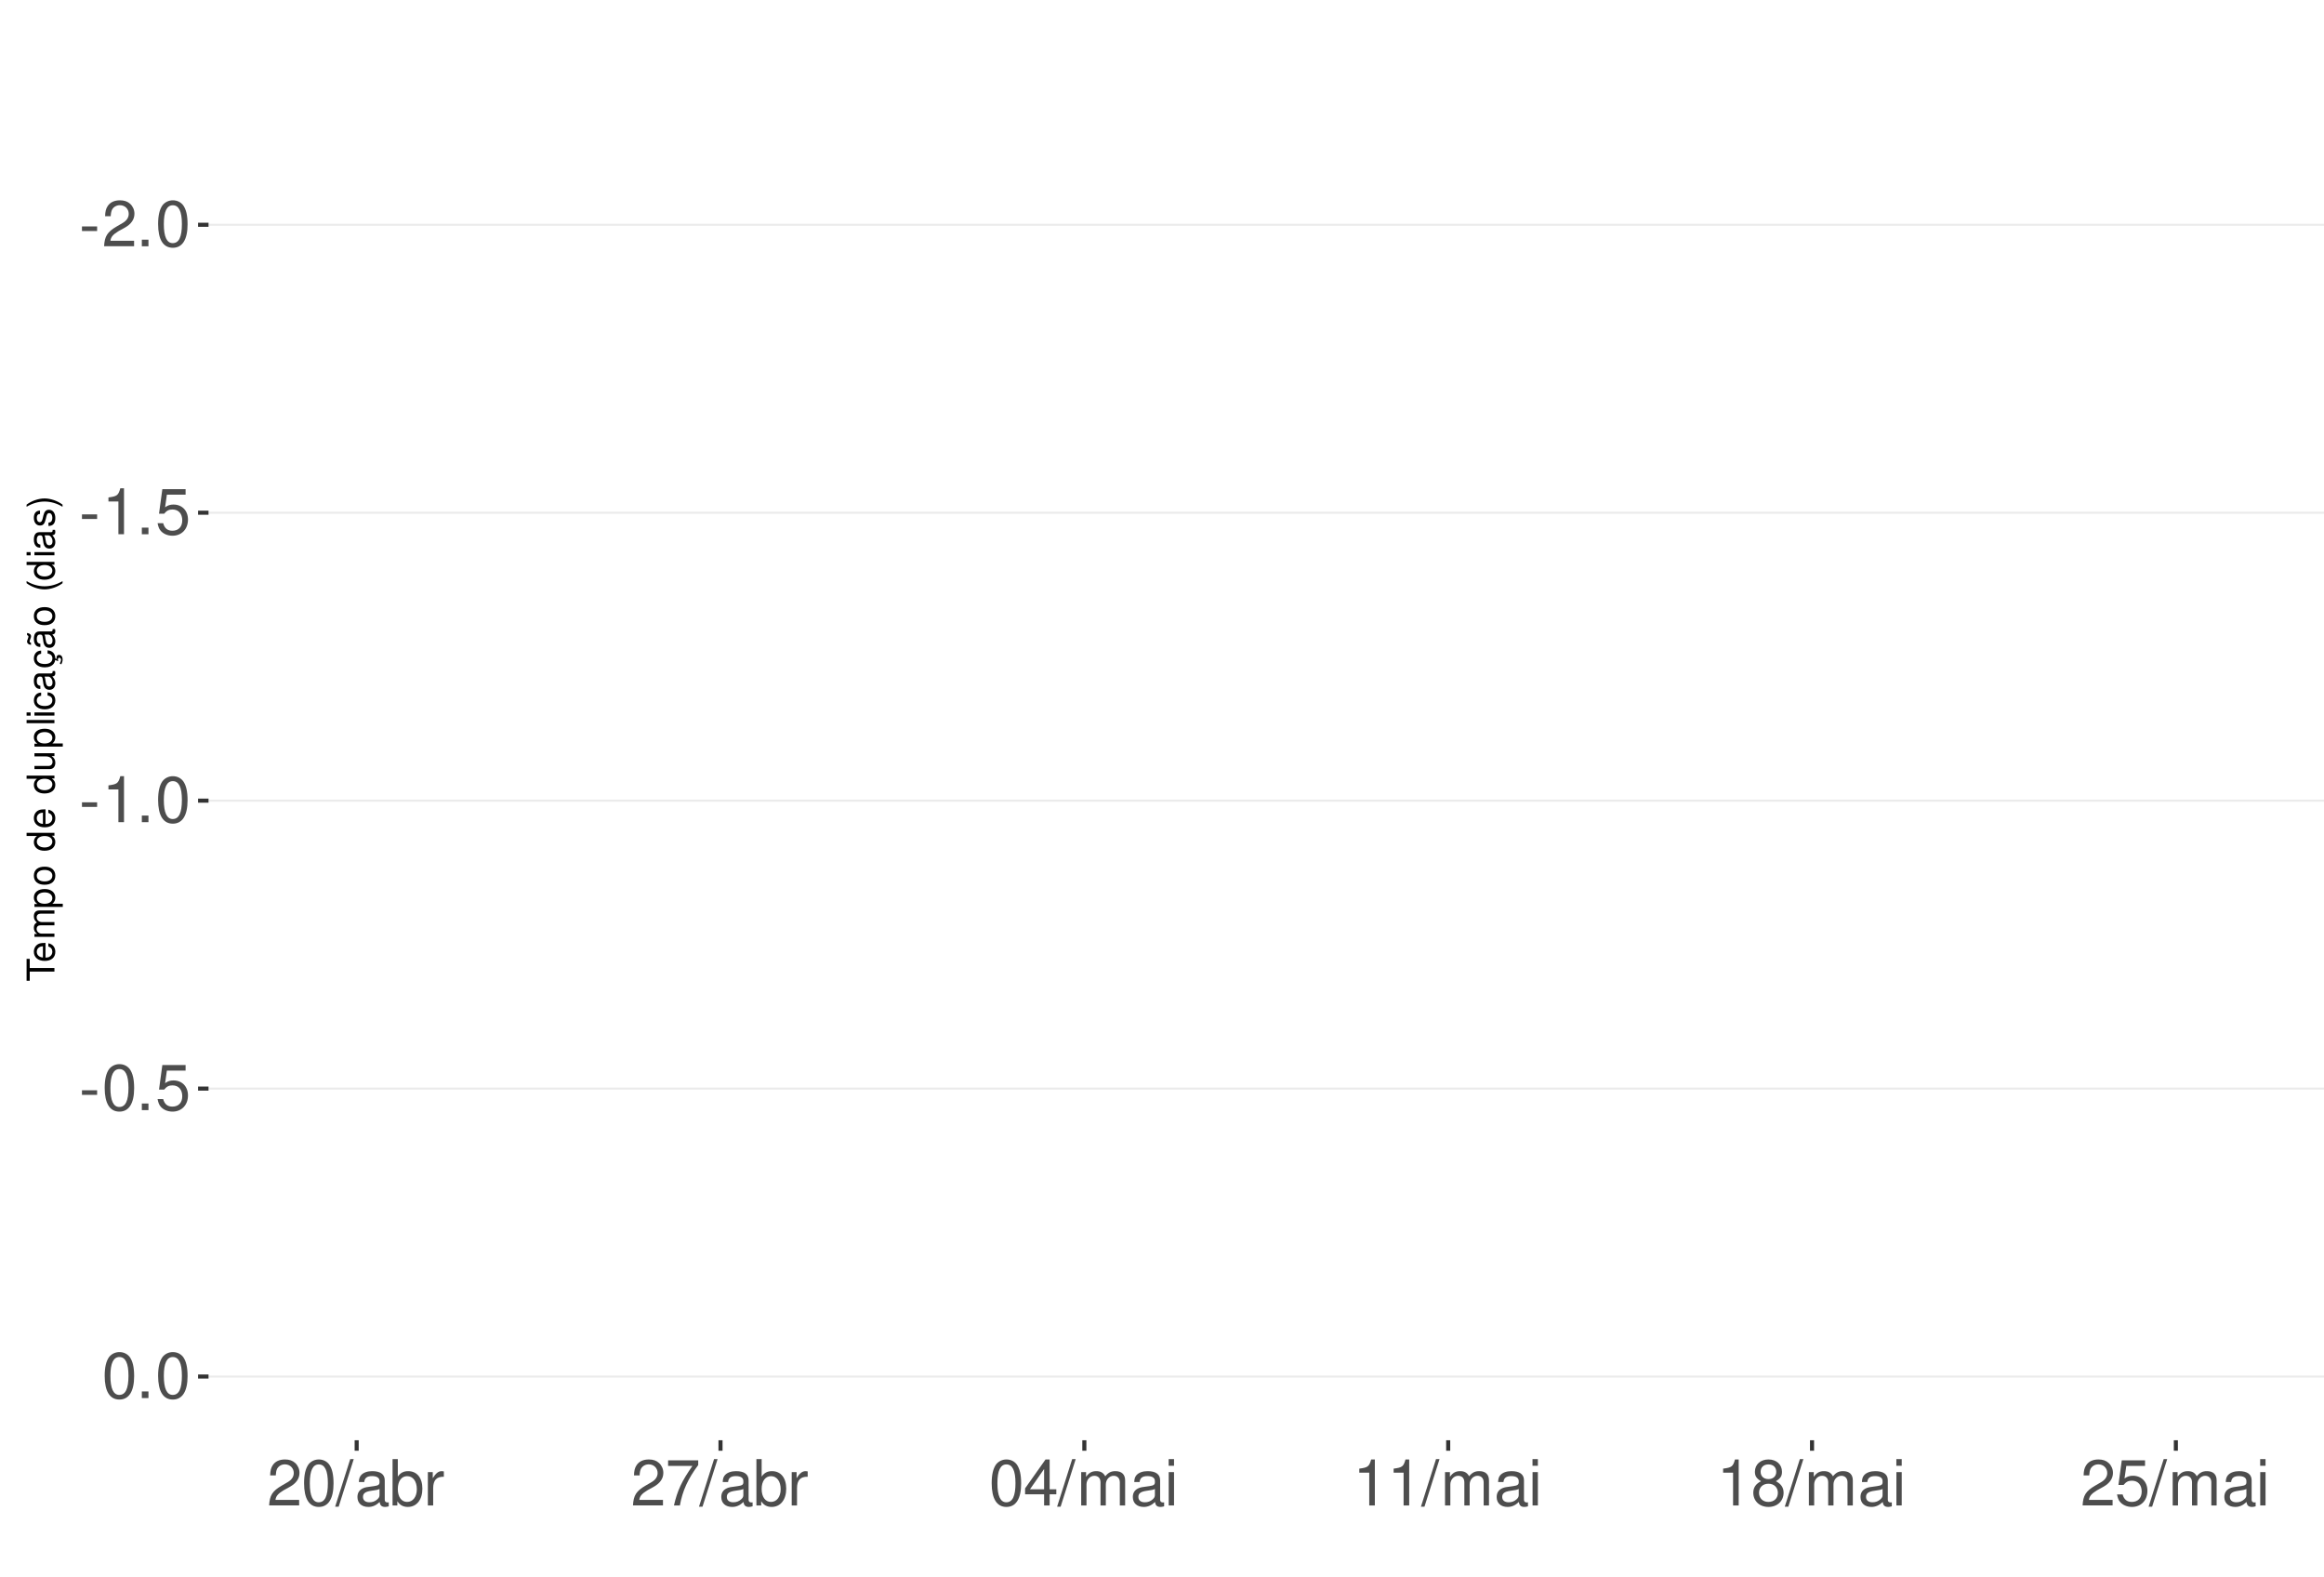
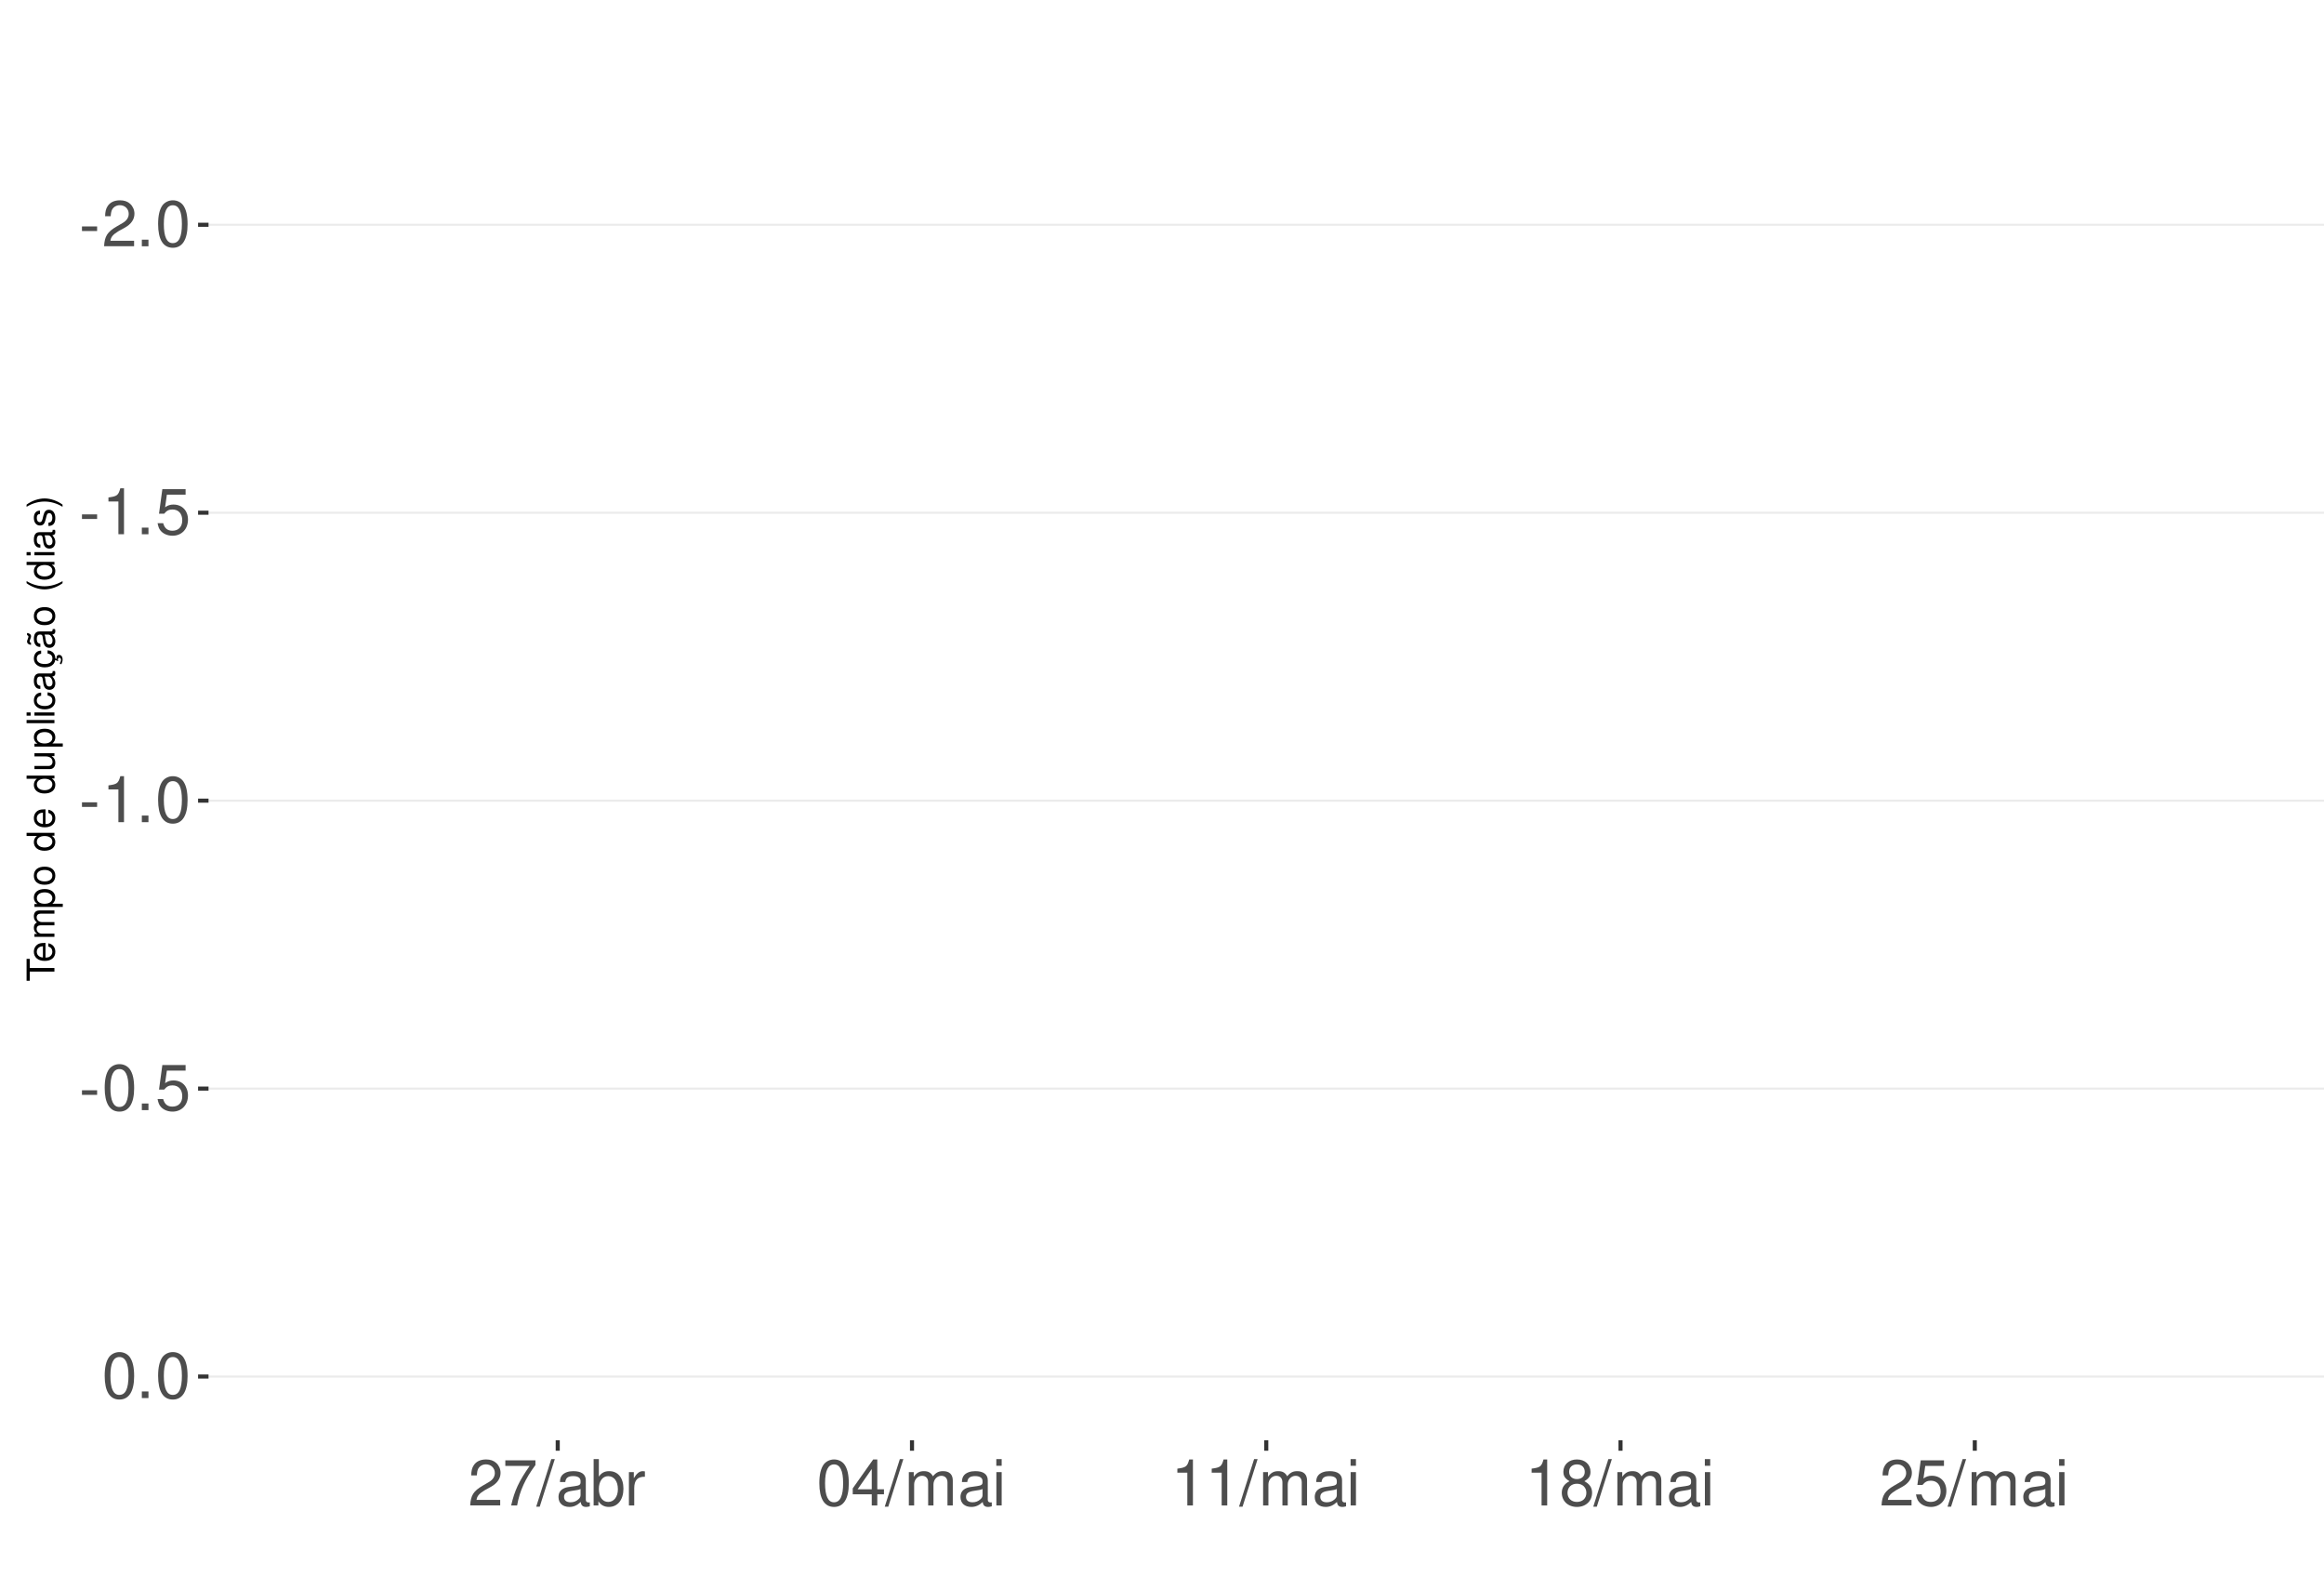
<svg xmlns="http://www.w3.org/2000/svg" xmlns:xlink="http://www.w3.org/1999/xlink" width="609pt" height="413pt" viewBox="0 0 609 413" version="1.1">
  <defs>
    <g>
      <symbol overflow="visible" id="glyph0-0">
        <path style="stroke:none;" d="" />
      </symbol>
      <symbol overflow="visible" id="glyph0-1">
        <path style="stroke:none;" d="M 4.734 -5.203 L 0.766 -5.203 L 0.766 -4 L 4.734 -4 Z M 4.734 -5.203 " />
      </symbol>
      <symbol overflow="visible" id="glyph0-2">
        <path style="stroke:none;" d="M 8.422 -1.453 L 2.219 -1.453 C 2.359 -2.453 2.891 -3.078 4.344 -3.969 L 6.016 -4.891 C 7.656 -5.812 8.516 -7.047 8.516 -8.531 C 8.516 -9.531 8.109 -10.453 7.406 -11.109 C 6.719 -11.75 5.844 -12.047 4.734 -12.047 C 3.234 -12.047 2.109 -11.516 1.469 -10.484 C 1.047 -9.844 0.859 -9.094 0.828 -7.875 L 2.297 -7.875 C 2.344 -8.688 2.453 -9.172 2.641 -9.578 C 3.031 -10.312 3.797 -10.766 4.688 -10.766 C 6.016 -10.766 7.016 -9.797 7.016 -8.5 C 7.016 -7.531 6.469 -6.703 5.406 -6.094 L 3.875 -5.203 C 1.422 -3.781 0.703 -2.641 0.562 -0.016 L 8.422 -0.016 Z M 8.422 -1.453 " />
      </symbol>
      <symbol overflow="visible" id="glyph0-3">
        <path style="stroke:none;" d="M 3.188 -1.734 L 1.453 -1.734 L 1.453 0 L 3.188 0 Z M 3.188 -1.734 " />
      </symbol>
      <symbol overflow="visible" id="glyph0-4">
        <path style="stroke:none;" d="M 4.578 -12.047 C 3.484 -12.047 2.484 -11.547 1.859 -10.734 C 1.094 -9.656 0.719 -8.062 0.719 -5.828 C 0.719 -1.766 2.047 0.391 4.578 0.391 C 7.078 0.391 8.438 -1.766 8.438 -5.734 C 8.438 -8.062 8.078 -9.625 7.297 -10.734 C 6.672 -11.562 5.703 -12.047 4.578 -12.047 Z M 4.578 -10.75 C 6.156 -10.75 6.953 -9.125 6.953 -5.859 C 6.953 -2.438 6.172 -0.828 4.547 -0.828 C 3 -0.828 2.219 -2.5 2.219 -5.812 C 2.219 -9.125 3 -10.75 4.578 -10.75 Z M 4.578 -10.75 " />
      </symbol>
      <symbol overflow="visible" id="glyph0-5">
        <path style="stroke:none;" d="M 4.312 -8.578 L 4.312 0 L 5.781 0 L 5.781 -12.047 L 4.812 -12.047 C 4.297 -10.188 3.969 -9.938 1.703 -9.641 L 1.703 -8.578 Z M 4.312 -8.578 " />
      </symbol>
      <symbol overflow="visible" id="glyph0-6">
        <path style="stroke:none;" d="M 7.922 -11.812 L 1.828 -11.812 L 0.953 -5.375 L 2.297 -5.375 C 2.984 -6.203 3.547 -6.484 4.484 -6.484 C 6.062 -6.484 7.047 -5.391 7.047 -3.641 C 7.047 -1.953 6.062 -0.922 4.469 -0.922 C 3.188 -0.922 2.406 -1.562 2.047 -2.891 L 0.578 -2.891 C 0.781 -1.938 0.953 -1.469 1.297 -1.031 C 1.969 -0.141 3.172 0.391 4.5 0.391 C 6.875 0.391 8.547 -1.344 8.547 -3.844 C 8.547 -6.172 7 -7.781 4.734 -7.781 C 3.891 -7.781 3.234 -7.562 2.547 -7.062 L 3.016 -10.359 L 7.922 -10.359 Z M 7.922 -11.812 " />
      </symbol>
      <symbol overflow="visible" id="glyph0-7">
+         <path style="stroke:none;" d="M 8.656 -11.812 L 0.766 -11.812 L 0.766 -10.359 L 7.141 -10.359 C 4.328 -6.344 3.188 -3.875 2.297 0 L 3.859 0 C 4.516 -3.781 6 -7.031 8.656 -10.578 Z M 8.656 -11.812 " />
+       </symbol>
+       <symbol overflow="visible" id="glyph0-8">
        <path style="stroke:none;" d="M 3.812 -12.141 L -0.141 0.328 L 0.781 0.328 L 4.734 -12.141 Z M 3.812 -12.141 " />
      </symbol>
-       <symbol overflow="visible" id="glyph0-8">
+       <symbol overflow="visible" id="glyph0-9">
        <path style="stroke:none;" d="M 8.906 -0.812 C 8.766 -0.781 8.688 -0.781 8.609 -0.781 C 8.125 -0.781 7.859 -1.031 7.859 -1.469 L 7.859 -6.594 C 7.859 -8.141 6.734 -8.984 4.578 -8.984 C 3.297 -8.984 2.281 -8.609 1.688 -7.969 C 1.281 -7.516 1.109 -7.016 1.078 -6.141 L 2.484 -6.141 C 2.594 -7.219 3.234 -7.688 4.531 -7.688 C 5.797 -7.688 6.484 -7.234 6.484 -6.391 L 6.484 -6.031 C 6.469 -5.438 6.156 -5.219 5.031 -5.062 C 3.062 -4.812 2.766 -4.75 2.234 -4.531 C 1.219 -4.094 0.703 -3.328 0.703 -2.203 C 0.703 -0.609 1.797 0.391 3.562 0.391 C 4.656 0.391 5.547 0 6.531 -0.906 C 6.625 0 7.062 0.391 7.969 0.391 C 8.266 0.391 8.438 0.344 8.906 0.234 Z M 6.484 -2.75 C 6.484 -2.281 6.344 -2 5.922 -1.609 C 5.359 -1.094 4.688 -0.828 3.859 -0.828 C 2.781 -0.828 2.156 -1.344 2.156 -2.234 C 2.156 -3.141 2.75 -3.609 4.25 -3.828 C 5.734 -4.031 6.016 -4.094 6.484 -4.312 Z M 6.484 -2.75 " />
      </symbol>
-       <symbol overflow="visible" id="glyph0-9">
+       <symbol overflow="visible" id="glyph0-10">
        <path style="stroke:none;" d="M 0.906 -12.141 L 0.906 0 L 2.156 0 L 2.156 -1.109 C 2.812 -0.094 3.703 0.391 4.906 0.391 C 7.219 0.391 8.719 -1.5 8.719 -4.391 C 8.719 -7.234 7.297 -8.984 4.984 -8.984 C 3.781 -8.984 2.938 -8.531 2.281 -7.547 L 2.281 -12.141 Z M 4.719 -7.672 C 6.266 -7.672 7.266 -6.328 7.266 -4.25 C 7.266 -2.266 6.234 -0.922 4.719 -0.922 C 3.234 -0.922 2.281 -2.25 2.281 -4.297 C 2.281 -6.344 3.234 -7.672 4.719 -7.672 Z M 4.719 -7.672 " />
      </symbol>
-       <symbol overflow="visible" id="glyph0-10">
+       <symbol overflow="visible" id="glyph0-11">
        <path style="stroke:none;" d="M 1.156 -8.734 L 1.156 0 L 2.547 0 L 2.547 -4.531 C 2.562 -6.625 3.438 -7.562 5.344 -7.516 L 5.344 -8.922 C 5.109 -8.969 4.984 -8.984 4.812 -8.984 C 3.922 -8.984 3.234 -8.438 2.438 -7.141 L 2.438 -8.734 Z M 1.156 -8.734 " />
-       </symbol>
-       <symbol overflow="visible" id="glyph0-11">
-         <path style="stroke:none;" d="M 8.656 -11.812 L 0.766 -11.812 L 0.766 -10.359 L 7.141 -10.359 C 4.328 -6.344 3.188 -3.875 2.297 0 L 3.859 0 C 4.516 -3.781 6 -7.031 8.656 -10.578 Z M 8.656 -11.812 " />
      </symbol>
      <symbol overflow="visible" id="glyph0-12">
        <path style="stroke:none;" d="M 5.453 -2.922 L 5.453 0 L 6.906 0 L 6.906 -2.922 L 8.656 -2.922 L 8.656 -4.234 L 6.906 -4.234 L 6.906 -12.047 L 5.828 -12.047 L 0.469 -4.469 L 0.469 -2.922 Z M 5.453 -4.234 L 1.75 -4.234 L 5.453 -9.547 Z M 5.453 -4.234 " />
      </symbol>
      <symbol overflow="visible" id="glyph0-13">
        <path style="stroke:none;" d="M 1.172 -8.734 L 1.172 0 L 2.562 0 L 2.562 -5.484 C 2.562 -6.75 3.484 -7.766 4.609 -7.766 C 5.641 -7.766 6.234 -7.125 6.234 -6.016 L 6.234 0 L 7.625 0 L 7.625 -5.484 C 7.625 -6.75 8.547 -7.766 9.672 -7.766 C 10.688 -7.766 11.297 -7.109 11.297 -6.016 L 11.297 0 L 12.688 0 L 12.688 -6.547 C 12.688 -8.109 11.797 -8.984 10.156 -8.984 C 9 -8.984 8.297 -8.625 7.484 -7.641 C 6.969 -8.578 6.266 -8.984 5.125 -8.984 C 3.969 -8.984 3.188 -8.547 2.453 -7.5 L 2.453 -8.734 Z M 1.172 -8.734 " />
      </symbol>
      <symbol overflow="visible" id="glyph0-14">
        <path style="stroke:none;" d="M 2.5 -8.734 L 1.109 -8.734 L 1.109 0 L 2.5 0 Z M 2.5 -12.141 L 1.094 -12.141 L 1.094 -10.391 L 2.5 -10.391 Z M 2.5 -12.141 " />
      </symbol>
      <symbol overflow="visible" id="glyph0-15">
        <path style="stroke:none;" d="M 6.516 -6.344 C 7.75 -7.094 8.125 -7.688 8.125 -8.828 C 8.125 -10.734 6.672 -12.047 4.578 -12.047 C 2.5 -12.047 1.031 -10.734 1.031 -8.844 C 1.031 -7.688 1.422 -7.109 2.625 -6.344 C 1.281 -5.656 0.609 -4.688 0.609 -3.344 C 0.609 -1.156 2.234 0.391 4.578 0.391 C 6.906 0.391 8.547 -1.156 8.547 -3.344 C 8.547 -4.688 7.875 -5.656 6.516 -6.344 Z M 4.578 -10.75 C 5.828 -10.75 6.625 -10 6.625 -8.797 C 6.625 -7.656 5.812 -6.906 4.578 -6.906 C 3.328 -6.906 2.531 -7.656 2.531 -8.828 C 2.531 -10 3.328 -10.75 4.578 -10.75 Z M 4.578 -5.688 C 6.047 -5.688 7.047 -4.719 7.047 -3.312 C 7.047 -1.859 6.062 -0.922 4.547 -0.922 C 3.109 -0.922 2.109 -1.906 2.109 -3.297 C 2.109 -4.734 3.094 -5.688 4.578 -5.688 Z M 4.578 -5.688 " />
      </symbol>
      <symbol overflow="visible" id="glyph1-0">
        <path style="stroke:none;" d="" />
      </symbol>
      <symbol overflow="visible" id="glyph1-1">
        <path style="stroke:none;" d="M -6.469 -3.547 L -6.469 -5.938 L -7.297 -5.938 L -7.297 -0.203 L -6.469 -0.203 L -6.469 -2.609 L 0 -2.609 L 0 -3.547 Z M -6.469 -3.547 " />
      </symbol>
      <symbol overflow="visible" id="glyph1-2">
        <path style="stroke:none;" d="M -2.344 -5.125 C -3.141 -5.125 -3.625 -5.062 -4.016 -4.922 C -4.875 -4.578 -5.391 -3.781 -5.391 -2.797 C -5.391 -1.344 -4.281 -0.406 -2.547 -0.406 C -0.812 -0.406 0.234 -1.297 0.234 -2.781 C 0.234 -3.984 -0.453 -4.812 -1.594 -5.016 L -1.594 -4.188 C -0.906 -3.953 -0.547 -3.484 -0.547 -2.812 C -0.547 -2.281 -0.781 -1.828 -1.219 -1.547 C -1.516 -1.344 -1.812 -1.281 -2.344 -1.266 Z M -3.016 -1.297 C -3.984 -1.359 -4.625 -1.953 -4.625 -2.797 C -4.625 -3.641 -3.953 -4.234 -3.016 -4.234 Z M -3.016 -1.297 " />
      </symbol>
      <symbol overflow="visible" id="glyph1-3">
        <path style="stroke:none;" d="M -5.234 -0.703 L 0 -0.703 L 0 -1.547 L -3.297 -1.547 C -4.047 -1.547 -4.656 -2.094 -4.656 -2.766 C -4.656 -3.391 -4.281 -3.734 -3.609 -3.734 L 0 -3.734 L 0 -4.578 L -3.297 -4.578 C -4.047 -4.578 -4.656 -5.125 -4.656 -5.812 C -4.656 -6.422 -4.266 -6.781 -3.609 -6.781 L 0 -6.781 L 0 -7.625 L -3.938 -7.625 C -4.875 -7.625 -5.391 -7.078 -5.391 -6.094 C -5.391 -5.406 -5.188 -4.984 -4.594 -4.484 C -5.156 -4.188 -5.391 -3.766 -5.391 -3.078 C -5.391 -2.375 -5.125 -1.906 -4.5 -1.469 L -5.234 -1.469 Z M -5.234 -0.703 " />
      </symbol>
      <symbol overflow="visible" id="glyph1-4">
        <path style="stroke:none;" d="M 2.188 -0.547 L 2.188 -1.375 L -0.547 -1.375 C -0.016 -1.812 0.234 -2.312 0.234 -2.984 C 0.234 -4.344 -0.859 -5.234 -2.531 -5.234 C -4.297 -5.234 -5.391 -4.375 -5.391 -2.984 C -5.391 -2.266 -5.062 -1.703 -4.453 -1.312 L -5.234 -1.312 L -5.234 -0.547 Z M -4.609 -2.844 C -4.609 -3.766 -3.797 -4.359 -2.547 -4.359 C -1.359 -4.359 -0.547 -3.75 -0.547 -2.844 C -0.547 -1.953 -1.344 -1.375 -2.578 -1.375 C -3.812 -1.375 -4.609 -1.953 -4.609 -2.844 Z M -4.609 -2.844 " />
      </symbol>
      <symbol overflow="visible" id="glyph1-5">
        <path style="stroke:none;" d="M -5.391 -2.719 C -5.391 -1.234 -4.344 -0.359 -2.578 -0.359 C -0.812 -0.359 0.234 -1.234 0.234 -2.734 C 0.234 -4.203 -0.812 -5.094 -2.547 -5.094 C -4.359 -5.094 -5.391 -4.234 -5.391 -2.719 Z M -4.625 -2.734 C -4.625 -3.672 -3.844 -4.234 -2.547 -4.234 C -1.312 -4.234 -0.547 -3.656 -0.547 -2.734 C -0.547 -1.797 -1.312 -1.234 -2.578 -1.234 C -3.844 -1.234 -4.625 -1.797 -4.625 -2.734 Z M -4.625 -2.734 " />
      </symbol>
      <symbol overflow="visible" id="glyph1-6">
        <path style="stroke:none;" d="" />
      </symbol>
      <symbol overflow="visible" id="glyph1-7">
        <path style="stroke:none;" d="M -7.297 -4.953 L -7.297 -4.125 L -4.578 -4.125 C -5.109 -3.766 -5.391 -3.203 -5.391 -2.516 C -5.391 -1.156 -4.297 -0.266 -2.625 -0.266 C -0.859 -0.266 0.234 -1.125 0.234 -2.547 C 0.234 -3.266 -0.047 -3.766 -0.688 -4.203 L 0 -4.203 L 0 -4.953 Z M -4.609 -2.656 C -4.609 -3.547 -3.812 -4.125 -2.562 -4.125 C -1.344 -4.125 -0.547 -3.547 -0.547 -2.656 C -0.547 -1.734 -1.359 -1.125 -2.578 -1.125 C -3.797 -1.125 -4.609 -1.734 -4.609 -2.656 Z M -4.609 -2.656 " />
      </symbol>
      <symbol overflow="visible" id="glyph1-8">
        <path style="stroke:none;" d="M 0 -4.812 L -5.234 -4.812 L -5.234 -3.984 L -2.266 -3.984 C -1.203 -3.984 -0.5 -3.438 -0.5 -2.562 C -0.5 -1.906 -0.906 -1.484 -1.531 -1.484 L -5.234 -1.484 L -5.234 -0.656 L -1.203 -0.656 C -0.328 -0.656 0.234 -1.297 0.234 -2.312 C 0.234 -3.094 -0.047 -3.578 -0.734 -4.062 L 0 -4.062 Z M 0 -4.812 " />
      </symbol>
      <symbol overflow="visible" id="glyph1-9">
        <path style="stroke:none;" d="M -7.297 -1.516 L -7.297 -0.688 L 0 -0.688 L 0 -1.516 Z M -7.297 -1.516 " />
      </symbol>
      <symbol overflow="visible" id="glyph1-10">
        <path style="stroke:none;" d="M -5.234 -1.5 L -5.234 -0.672 L 0 -0.672 L 0 -1.5 Z M -7.297 -1.5 L -7.297 -0.656 L -6.234 -0.656 L -6.234 -1.5 Z M -7.297 -1.5 " />
      </symbol>
      <symbol overflow="visible" id="glyph1-11">
        <path style="stroke:none;" d="M -3.484 -4.703 C -3.984 -4.672 -4.312 -4.562 -4.609 -4.359 C -5.094 -4 -5.391 -3.375 -5.391 -2.641 C -5.391 -1.219 -4.266 -0.312 -2.531 -0.312 C -0.844 -0.312 0.234 -1.203 0.234 -2.625 C 0.234 -3.875 -0.516 -4.672 -1.797 -4.766 L -1.797 -3.938 C -0.953 -3.797 -0.547 -3.359 -0.547 -2.656 C -0.547 -1.734 -1.297 -1.188 -2.531 -1.188 C -3.844 -1.188 -4.625 -1.719 -4.625 -2.625 C -4.625 -3.328 -4.203 -3.766 -3.484 -3.875 Z M -3.484 -4.703 " />
      </symbol>
      <symbol overflow="visible" id="glyph1-12">
        <path style="stroke:none;" d="M -0.484 -5.344 C -0.469 -5.266 -0.469 -5.219 -0.469 -5.172 C -0.469 -4.875 -0.625 -4.719 -0.875 -4.719 L -3.953 -4.719 C -4.891 -4.719 -5.391 -4.047 -5.391 -2.75 C -5.391 -1.984 -5.172 -1.375 -4.781 -1.016 C -4.516 -0.766 -4.203 -0.672 -3.688 -0.656 L -3.688 -1.484 C -4.328 -1.562 -4.625 -1.938 -4.625 -2.719 C -4.625 -3.484 -4.344 -3.891 -3.844 -3.891 L -3.625 -3.891 C -3.266 -3.875 -3.125 -3.703 -3.047 -3.016 C -2.891 -1.844 -2.844 -1.656 -2.719 -1.344 C -2.453 -0.734 -2 -0.422 -1.312 -0.422 C -0.375 -0.422 0.234 -1.078 0.234 -2.141 C 0.234 -2.797 0 -3.328 -0.547 -3.922 C 0 -3.984 0.234 -4.234 0.234 -4.781 C 0.234 -4.953 0.203 -5.062 0.141 -5.344 Z M -1.656 -3.891 C -1.375 -3.891 -1.203 -3.812 -0.969 -3.562 C -0.656 -3.219 -0.5 -2.812 -0.5 -2.312 C -0.5 -1.672 -0.812 -1.297 -1.344 -1.297 C -1.891 -1.297 -2.172 -1.656 -2.297 -2.547 C -2.422 -3.438 -2.453 -3.609 -2.594 -3.891 Z M -1.656 -3.891 " />
      </symbol>
      <symbol overflow="visible" id="glyph1-13">
        <path style="stroke:none;" d="M 0.234 -2.641 C 0.234 -3.875 -0.547 -4.703 -1.797 -4.766 L -1.797 -3.938 C -0.953 -3.797 -0.531 -3.359 -0.531 -2.656 C -0.531 -1.734 -1.281 -1.188 -2.516 -1.188 C -3.844 -1.188 -4.625 -1.719 -4.625 -2.625 C -4.625 -3.328 -4.203 -3.766 -3.484 -3.875 L -3.484 -4.703 C -3.984 -4.672 -4.312 -4.562 -4.609 -4.359 C -5.094 -4 -5.391 -3.375 -5.391 -2.641 C -5.391 -1.219 -4.266 -0.312 -2.531 -0.312 C -1.469 -0.312 -0.625 -0.672 -0.156 -1.312 C 0.047 -1.594 0.125 -1.812 0.203 -2.25 L 0.922 -1.938 L 0.984 -2.062 C 0.938 -2.188 0.906 -2.25 0.906 -2.375 C 0.906 -2.656 1.047 -2.828 1.281 -2.828 C 1.547 -2.828 1.734 -2.594 1.734 -2.297 C 1.734 -2.031 1.672 -1.844 1.438 -1.406 L 1.406 -1.312 L 1.812 -1.094 C 2.078 -1.75 2.141 -1.953 2.141 -2.344 C 2.141 -3.109 1.781 -3.578 1.203 -3.578 C 0.781 -3.578 0.547 -3.297 0.547 -2.797 C 0.547 -2.703 0.547 -2.641 0.562 -2.516 Z M 0.234 -2.641 " />
      </symbol>
      <symbol overflow="visible" id="glyph1-14">
        <path style="stroke:none;" d="M -0.484 -5.344 C -0.469 -5.266 -0.469 -5.219 -0.469 -5.172 C -0.469 -4.875 -0.625 -4.719 -0.875 -4.719 L -3.953 -4.719 C -4.891 -4.719 -5.391 -4.047 -5.391 -2.75 C -5.391 -1.984 -5.172 -1.375 -4.781 -1.016 C -4.516 -0.766 -4.203 -0.672 -3.688 -0.656 L -3.688 -1.484 C -4.328 -1.562 -4.625 -1.938 -4.625 -2.719 C -4.625 -3.484 -4.344 -3.891 -3.844 -3.891 L -3.625 -3.891 C -3.266 -3.875 -3.125 -3.703 -3.047 -3.016 C -2.891 -1.844 -2.844 -1.656 -2.719 -1.344 C -2.453 -0.734 -2 -0.422 -1.312 -0.422 C -0.375 -0.422 0.234 -1.078 0.234 -2.141 C 0.234 -2.797 0 -3.328 -0.547 -3.922 C 0 -3.984 0.234 -4.234 0.234 -4.781 C 0.234 -4.953 0.203 -5.062 0.141 -5.344 Z M -1.656 -3.891 C -1.375 -3.891 -1.203 -3.812 -0.969 -3.562 C -0.656 -3.219 -0.5 -2.812 -0.5 -2.312 C -0.5 -1.672 -0.812 -1.297 -1.344 -1.297 C -1.891 -1.297 -2.172 -1.656 -2.297 -2.547 C -2.422 -3.438 -2.453 -3.609 -2.594 -3.891 Z M -7.172 -3.75 C -6.922 -3.672 -6.812 -3.547 -6.812 -3.375 C -6.812 -3.25 -6.875 -2.984 -6.984 -2.734 C -7.156 -2.312 -7.172 -2.25 -7.172 -2.047 C -7.172 -1.594 -6.797 -1.297 -6.141 -1.188 L -6.141 -1.766 C -6.375 -1.812 -6.5 -1.938 -6.5 -2.094 C -6.5 -2.203 -6.469 -2.344 -6.375 -2.578 C -6.156 -3.156 -6.125 -3.234 -6.125 -3.438 C -6.125 -3.922 -6.484 -4.219 -7.172 -4.312 Z M -7.172 -3.75 " />
      </symbol>
      <symbol overflow="visible" id="glyph1-15">
        <path style="stroke:none;" d="M -7.297 -2.359 C -5.984 -1.359 -4.156 -0.734 -2.594 -0.734 C -1.016 -0.734 0.812 -1.359 2.125 -2.359 L 2.125 -2.906 C 0.688 -2.031 -0.984 -1.547 -2.594 -1.547 C -4.188 -1.547 -5.875 -2.031 -7.297 -2.906 Z M -7.297 -2.359 " />
      </symbol>
      <symbol overflow="visible" id="glyph1-16">
        <path style="stroke:none;" d="M -3.781 -4.375 C -4.812 -4.375 -5.391 -3.688 -5.391 -2.484 C -5.391 -1.266 -4.766 -0.469 -3.797 -0.469 C -2.969 -0.469 -2.578 -0.891 -2.281 -2.125 L -2.094 -2.906 C -1.953 -3.484 -1.734 -3.719 -1.375 -3.719 C -0.875 -3.719 -0.547 -3.234 -0.547 -2.5 C -0.547 -2.047 -0.672 -1.672 -0.891 -1.453 C -1.047 -1.328 -1.188 -1.266 -1.562 -1.219 L -1.562 -0.344 C -0.344 -0.375 0.234 -1.062 0.234 -2.438 C 0.234 -3.75 -0.422 -4.594 -1.438 -4.594 C -2.203 -4.594 -2.641 -4.156 -2.891 -3.109 L -3.078 -2.312 C -3.234 -1.625 -3.453 -1.344 -3.828 -1.344 C -4.312 -1.344 -4.625 -1.766 -4.625 -2.453 C -4.625 -3.125 -4.328 -3.484 -3.781 -3.5 Z M -3.781 -4.375 " />
      </symbol>
      <symbol overflow="visible" id="glyph1-17">
        <path style="stroke:none;" d="M 2.125 -0.938 C 0.812 -1.938 -1.016 -2.562 -2.578 -2.562 C -4.156 -2.562 -5.984 -1.938 -7.297 -0.938 L -7.297 -0.375 C -5.859 -1.266 -4.188 -1.75 -2.578 -1.75 C -0.984 -1.75 0.703 -1.266 2.125 -0.375 Z M 2.125 -0.938 " />
      </symbol>
    </g>
    <clipPath id="clip1">
      <path d="M 54.645 9.961 L 609 9.961 L 609 377.328 L 54.645 377.328 Z M 54.645 9.961 " />
    </clipPath>
    <clipPath id="clip2">
      <path d="M 54.645 58 L 609 58 L 609 60 L 54.645 60 Z M 54.645 58 " />
    </clipPath>
    <clipPath id="clip3">
      <path d="M 54.645 134 L 609 134 L 609 135 L 54.645 135 Z M 54.645 134 " />
    </clipPath>
    <clipPath id="clip4">
      <path d="M 54.645 209 L 609 209 L 609 211 L 54.645 211 Z M 54.645 209 " />
    </clipPath>
    <clipPath id="clip5">
      <path d="M 54.645 284 L 609 284 L 609 286 L 54.645 286 Z M 54.645 284 " />
    </clipPath>
    <clipPath id="clip6">
      <path d="M 54.645 360 L 609 360 L 609 361 L 54.645 361 Z M 54.645 360 " />
    </clipPath>
  </defs>
  <g id="surface276">
    <rect x="0" y="0" width="609" height="413" style="fill:rgb(100%,100%,100%);fill-opacity:1;stroke:none;" />
    <rect x="0" y="0" width="609" height="413" style="fill:rgb(100%,100%,100%);fill-opacity:1;stroke:none;" />
    <path style="fill:none;stroke-width:1.067;stroke-linecap:round;stroke-linejoin:round;stroke:rgb(100%,100%,100%);stroke-opacity:1;stroke-miterlimit:10;" d="M 0 413 L 609 413 L 609 0 L 0 0 Z M 0 413 " />
    <g clip-path="url(#clip1)" clip-rule="nonzero">
      <path style=" stroke:none;fill-rule:nonzero;fill:rgb(100%,100%,100%);fill-opacity:1;" d="M 54.645 377.328 L 609 377.328 L 609 9.961 L 54.645 9.961 Z M 54.645 377.328 " />
    </g>
    <g clip-path="url(#clip2)" clip-rule="nonzero">
      <path style="fill:none;stroke-width:0.533;stroke-linecap:butt;stroke-linejoin:round;stroke:rgb(92.157%,92.157%,92.157%);stroke-opacity:1;stroke-miterlimit:10;" d="M 54.645 58.887 L 609 58.887 " />
    </g>
    <g clip-path="url(#clip3)" clip-rule="nonzero">
      <path style="fill:none;stroke-width:0.533;stroke-linecap:butt;stroke-linejoin:round;stroke:rgb(92.157%,92.157%,92.157%);stroke-opacity:1;stroke-miterlimit:10;" d="M 54.645 134.324 L 609 134.324 " />
    </g>
    <g clip-path="url(#clip4)" clip-rule="nonzero">
      <path style="fill:none;stroke-width:0.533;stroke-linecap:butt;stroke-linejoin:round;stroke:rgb(92.157%,92.157%,92.157%);stroke-opacity:1;stroke-miterlimit:10;" d="M 54.645 209.758 L 609 209.758 " />
    </g>
    <g clip-path="url(#clip5)" clip-rule="nonzero">
      <path style="fill:none;stroke-width:0.533;stroke-linecap:butt;stroke-linejoin:round;stroke:rgb(92.157%,92.157%,92.157%);stroke-opacity:1;stroke-miterlimit:10;" d="M 54.645 285.195 L 609 285.195 " />
    </g>
    <g clip-path="url(#clip6)" clip-rule="nonzero">
      <path style="fill:none;stroke-width:0.533;stroke-linecap:butt;stroke-linejoin:round;stroke:rgb(92.157%,92.157%,92.157%);stroke-opacity:1;stroke-miterlimit:10;" d="M 54.645 360.629 L 609 360.629 " />
    </g>
    <g style="fill:rgb(30.196%,30.196%,30.196%);fill-opacity:1;">
      <use xlink:href="#glyph0-1" x="20.715" y="64.524" />
      <use xlink:href="#glyph0-2" x="26.715" y="64.524" />
      <use xlink:href="#glyph0-3" x="35.715" y="64.524" />
      <use xlink:href="#glyph0-4" x="40.715" y="64.524" />
    </g>
    <g style="fill:rgb(30.196%,30.196%,30.196%);fill-opacity:1;">
      <use xlink:href="#glyph0-1" x="20.715" y="139.962" />
      <use xlink:href="#glyph0-5" x="26.715" y="139.962" />
      <use xlink:href="#glyph0-3" x="35.715" y="139.962" />
      <use xlink:href="#glyph0-6" x="40.715" y="139.962" />
    </g>
    <g style="fill:rgb(30.196%,30.196%,30.196%);fill-opacity:1;">
      <use xlink:href="#glyph0-1" x="20.715" y="215.396" />
      <use xlink:href="#glyph0-5" x="26.715" y="215.396" />
      <use xlink:href="#glyph0-3" x="35.715" y="215.396" />
      <use xlink:href="#glyph0-4" x="40.715" y="215.396" />
    </g>
    <g style="fill:rgb(30.196%,30.196%,30.196%);fill-opacity:1;">
      <use xlink:href="#glyph0-1" x="20.715" y="290.833" />
      <use xlink:href="#glyph0-4" x="26.715" y="290.833" />
      <use xlink:href="#glyph0-3" x="35.715" y="290.833" />
      <use xlink:href="#glyph0-6" x="40.715" y="290.833" />
    </g>
    <g style="fill:rgb(30.196%,30.196%,30.196%);fill-opacity:1;">
      <use xlink:href="#glyph0-4" x="26.715" y="366.267" />
      <use xlink:href="#glyph0-3" x="35.715" y="366.267" />
      <use xlink:href="#glyph0-4" x="40.715" y="366.267" />
    </g>
    <path style="fill:none;stroke-width:1.067;stroke-linecap:butt;stroke-linejoin:round;stroke:rgb(20%,20%,20%);stroke-opacity:1;stroke-miterlimit:10;" d="M 51.906 58.887 L 54.645 58.887 " />
    <path style="fill:none;stroke-width:1.067;stroke-linecap:butt;stroke-linejoin:round;stroke:rgb(20%,20%,20%);stroke-opacity:1;stroke-miterlimit:10;" d="M 51.906 134.324 L 54.645 134.324 " />
    <path style="fill:none;stroke-width:1.067;stroke-linecap:butt;stroke-linejoin:round;stroke:rgb(20%,20%,20%);stroke-opacity:1;stroke-miterlimit:10;" d="M 51.906 209.758 L 54.645 209.758 " />
    <path style="fill:none;stroke-width:1.067;stroke-linecap:butt;stroke-linejoin:round;stroke:rgb(20%,20%,20%);stroke-opacity:1;stroke-miterlimit:10;" d="M 51.906 285.195 L 54.645 285.195 " />
    <path style="fill:none;stroke-width:1.067;stroke-linecap:butt;stroke-linejoin:round;stroke:rgb(20%,20%,20%);stroke-opacity:1;stroke-miterlimit:10;" d="M 51.906 360.629 L 54.645 360.629 " />
-     <path style="fill:none;stroke-width:1.067;stroke-linecap:butt;stroke-linejoin:round;stroke:rgb(20%,20%,20%);stroke-opacity:1;stroke-miterlimit:10;" d="M 93.465 380.07 L 93.465 377.328 " />
-     <path style="fill:none;stroke-width:1.067;stroke-linecap:butt;stroke-linejoin:round;stroke:rgb(20%,20%,20%);stroke-opacity:1;stroke-miterlimit:10;" d="M 188.809 380.07 L 188.809 377.328 " />
-     <path style="fill:none;stroke-width:1.067;stroke-linecap:butt;stroke-linejoin:round;stroke:rgb(20%,20%,20%);stroke-opacity:1;stroke-miterlimit:10;" d="M 284.152 380.07 L 284.152 377.328 " />
-     <path style="fill:none;stroke-width:1.067;stroke-linecap:butt;stroke-linejoin:round;stroke:rgb(20%,20%,20%);stroke-opacity:1;stroke-miterlimit:10;" d="M 379.496 380.07 L 379.496 377.328 " />
-     <path style="fill:none;stroke-width:1.067;stroke-linecap:butt;stroke-linejoin:round;stroke:rgb(20%,20%,20%);stroke-opacity:1;stroke-miterlimit:10;" d="M 474.84 380.07 L 474.84 377.328 " />
-     <path style="fill:none;stroke-width:1.067;stroke-linecap:butt;stroke-linejoin:round;stroke:rgb(20%,20%,20%);stroke-opacity:1;stroke-miterlimit:10;" d="M 570.18 380.07 L 570.18 377.328 " />
-     <g style="fill:rgb(30.196%,30.196%,30.196%);fill-opacity:1;">
-       <use xlink:href="#glyph0-2" x="69.965" y="394.399" />
-       <use xlink:href="#glyph0-4" x="78.965" y="394.399" />
-       <use xlink:href="#glyph0-7" x="87.965" y="394.399" />
-       <use xlink:href="#glyph0-8" x="92.965" y="394.399" />
-       <use xlink:href="#glyph0-9" x="101.965" y="394.399" />
-       <use xlink:href="#glyph0-10" x="110.965" y="394.399" />
-     </g>
-     <g style="fill:rgb(30.196%,30.196%,30.196%);fill-opacity:1;">
-       <use xlink:href="#glyph0-2" x="165.309" y="394.399" />
-       <use xlink:href="#glyph0-11" x="174.309" y="394.399" />
-       <use xlink:href="#glyph0-7" x="183.309" y="394.399" />
-       <use xlink:href="#glyph0-8" x="188.309" y="394.399" />
-       <use xlink:href="#glyph0-9" x="197.309" y="394.399" />
-       <use xlink:href="#glyph0-10" x="206.309" y="394.399" />
-     </g>
-     <g style="fill:rgb(30.196%,30.196%,30.196%);fill-opacity:1;">
-       <use xlink:href="#glyph0-4" x="259.152" y="394.399" />
-       <use xlink:href="#glyph0-12" x="268.152" y="394.399" />
-       <use xlink:href="#glyph0-7" x="277.152" y="394.399" />
-       <use xlink:href="#glyph0-13" x="282.152" y="394.399" />
-       <use xlink:href="#glyph0-8" x="296.152" y="394.399" />
-       <use xlink:href="#glyph0-14" x="305.152" y="394.399" />
-     </g>
-     <g style="fill:rgb(30.196%,30.196%,30.196%);fill-opacity:1;">
-       <use xlink:href="#glyph0-5" x="354.496" y="394.399" />
-       <use xlink:href="#glyph0-5" x="363.496" y="394.399" />
-       <use xlink:href="#glyph0-7" x="372.496" y="394.399" />
-       <use xlink:href="#glyph0-13" x="377.496" y="394.399" />
-       <use xlink:href="#glyph0-8" x="391.496" y="394.399" />
-       <use xlink:href="#glyph0-14" x="400.496" y="394.399" />
-     </g>
-     <g style="fill:rgb(30.196%,30.196%,30.196%);fill-opacity:1;">
-       <use xlink:href="#glyph0-5" x="449.84" y="394.399" />
-       <use xlink:href="#glyph0-15" x="458.84" y="394.399" />
-       <use xlink:href="#glyph0-7" x="467.84" y="394.399" />
-       <use xlink:href="#glyph0-13" x="472.84" y="394.399" />
-       <use xlink:href="#glyph0-8" x="486.84" y="394.399" />
-       <use xlink:href="#glyph0-14" x="495.84" y="394.399" />
-     </g>
-     <g style="fill:rgb(30.196%,30.196%,30.196%);fill-opacity:1;">
-       <use xlink:href="#glyph0-2" x="545.18" y="394.399" />
-       <use xlink:href="#glyph0-6" x="554.18" y="394.399" />
-       <use xlink:href="#glyph0-7" x="563.18" y="394.399" />
-       <use xlink:href="#glyph0-13" x="568.18" y="394.399" />
-       <use xlink:href="#glyph0-8" x="582.18" y="394.399" />
-       <use xlink:href="#glyph0-14" x="591.18" y="394.399" />
+     <path style="fill:none;stroke-width:1.067;stroke-linecap:butt;stroke-linejoin:round;stroke:rgb(20%,20%,20%);stroke-opacity:1;stroke-miterlimit:10;" d="M 146.152 380.07 L 146.152 377.328 " />
+     <path style="fill:none;stroke-width:1.067;stroke-linecap:butt;stroke-linejoin:round;stroke:rgb(20%,20%,20%);stroke-opacity:1;stroke-miterlimit:10;" d="M 238.988 380.07 L 238.988 377.328 " />
+     <path style="fill:none;stroke-width:1.067;stroke-linecap:butt;stroke-linejoin:round;stroke:rgb(20%,20%,20%);stroke-opacity:1;stroke-miterlimit:10;" d="M 331.824 380.07 L 331.824 377.328 " />
+     <path style="fill:none;stroke-width:1.067;stroke-linecap:butt;stroke-linejoin:round;stroke:rgb(20%,20%,20%);stroke-opacity:1;stroke-miterlimit:10;" d="M 424.656 380.07 L 424.656 377.328 " />
+     <path style="fill:none;stroke-width:1.067;stroke-linecap:butt;stroke-linejoin:round;stroke:rgb(20%,20%,20%);stroke-opacity:1;stroke-miterlimit:10;" d="M 517.492 380.07 L 517.492 377.328 " />
+     <g style="fill:rgb(30.196%,30.196%,30.196%);fill-opacity:1;">
+       <use xlink:href="#glyph0-2" x="122.652" y="394.399" />
+       <use xlink:href="#glyph0-7" x="131.652" y="394.399" />
+       <use xlink:href="#glyph0-8" x="140.652" y="394.399" />
+       <use xlink:href="#glyph0-9" x="145.652" y="394.399" />
+       <use xlink:href="#glyph0-10" x="154.652" y="394.399" />
+       <use xlink:href="#glyph0-11" x="163.652" y="394.399" />
+     </g>
+     <g style="fill:rgb(30.196%,30.196%,30.196%);fill-opacity:1;">
+       <use xlink:href="#glyph0-4" x="213.988" y="394.399" />
+       <use xlink:href="#glyph0-12" x="222.988" y="394.399" />
+       <use xlink:href="#glyph0-8" x="231.988" y="394.399" />
+       <use xlink:href="#glyph0-13" x="236.988" y="394.399" />
+       <use xlink:href="#glyph0-9" x="250.988" y="394.399" />
+       <use xlink:href="#glyph0-14" x="259.988" y="394.399" />
+     </g>
+     <g style="fill:rgb(30.196%,30.196%,30.196%);fill-opacity:1;">
+       <use xlink:href="#glyph0-5" x="306.824" y="394.399" />
+       <use xlink:href="#glyph0-5" x="315.824" y="394.399" />
+       <use xlink:href="#glyph0-8" x="324.824" y="394.399" />
+       <use xlink:href="#glyph0-13" x="329.824" y="394.399" />
+       <use xlink:href="#glyph0-9" x="343.824" y="394.399" />
+       <use xlink:href="#glyph0-14" x="352.824" y="394.399" />
+     </g>
+     <g style="fill:rgb(30.196%,30.196%,30.196%);fill-opacity:1;">
+       <use xlink:href="#glyph0-5" x="399.656" y="394.399" />
+       <use xlink:href="#glyph0-15" x="408.656" y="394.399" />
+       <use xlink:href="#glyph0-8" x="417.656" y="394.399" />
+       <use xlink:href="#glyph0-13" x="422.656" y="394.399" />
+       <use xlink:href="#glyph0-9" x="436.656" y="394.399" />
+       <use xlink:href="#glyph0-14" x="445.656" y="394.399" />
+     </g>
+     <g style="fill:rgb(30.196%,30.196%,30.196%);fill-opacity:1;">
+       <use xlink:href="#glyph0-2" x="492.492" y="394.399" />
+       <use xlink:href="#glyph0-6" x="501.492" y="394.399" />
+       <use xlink:href="#glyph0-8" x="510.492" y="394.399" />
+       <use xlink:href="#glyph0-13" x="515.492" y="394.399" />
+       <use xlink:href="#glyph0-9" x="529.492" y="394.399" />
+       <use xlink:href="#glyph0-14" x="538.492" y="394.399" />
    </g>
    <g style="fill:rgb(0%,0%,0%);fill-opacity:1;">
      <use xlink:href="#glyph1-1" x="14.263" y="257.145" />
      <use xlink:href="#glyph1-2" x="14.263" y="252.145" />
      <use xlink:href="#glyph1-3" x="14.263" y="246.145" />
      <use xlink:href="#glyph1-4" x="14.263" y="238.145" />
      <use xlink:href="#glyph1-5" x="14.263" y="232.145" />
      <use xlink:href="#glyph1-6" x="14.263" y="226.145" />
      <use xlink:href="#glyph1-7" x="14.263" y="223.145" />
      <use xlink:href="#glyph1-2" x="14.263" y="217.145" />
      <use xlink:href="#glyph1-6" x="14.263" y="211.145" />
      <use xlink:href="#glyph1-7" x="14.263" y="208.145" />
      <use xlink:href="#glyph1-8" x="14.263" y="202.145" />
      <use xlink:href="#glyph1-4" x="14.263" y="196.145" />
      <use xlink:href="#glyph1-9" x="14.263" y="190.145" />
      <use xlink:href="#glyph1-10" x="14.263" y="188.145" />
      <use xlink:href="#glyph1-11" x="14.263" y="186.145" />
      <use xlink:href="#glyph1-12" x="14.263" y="181.145" />
      <use xlink:href="#glyph1-13" x="14.263" y="175.145" />
      <use xlink:href="#glyph1-14" x="14.263" y="170.145" />
      <use xlink:href="#glyph1-5" x="14.263" y="164.145" />
      <use xlink:href="#glyph1-6" x="14.263" y="158.145" />
      <use xlink:href="#glyph1-15" x="14.263" y="155.145" />
      <use xlink:href="#glyph1-7" x="14.263" y="152.145" />
      <use xlink:href="#glyph1-10" x="14.263" y="146.145" />
      <use xlink:href="#glyph1-12" x="14.263" y="144.145" />
      <use xlink:href="#glyph1-16" x="14.263" y="138.145" />
      <use xlink:href="#glyph1-17" x="14.263" y="133.145" />
    </g>
  </g>
</svg>
